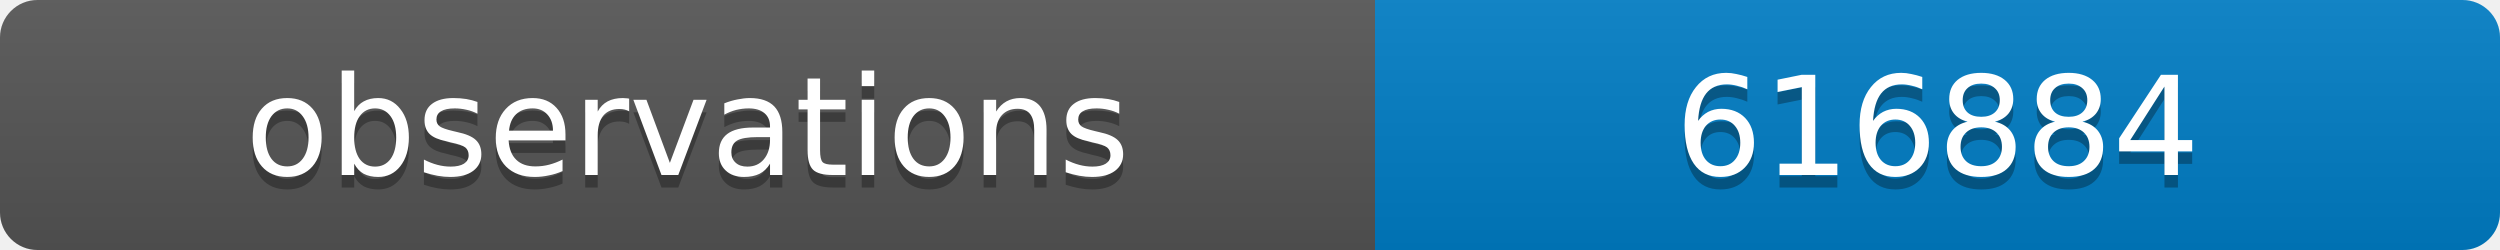
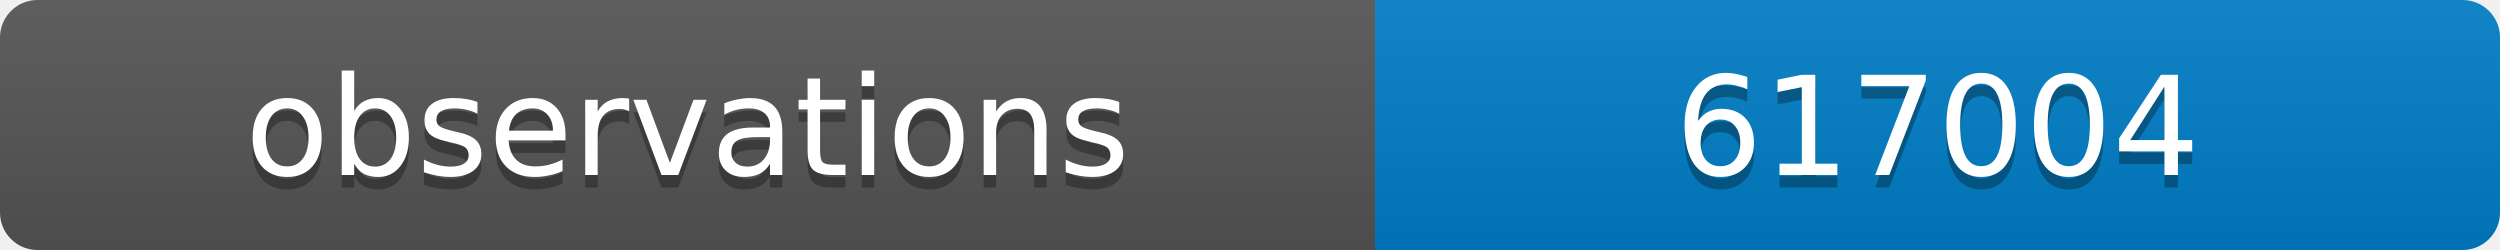
<svg xmlns="http://www.w3.org/2000/svg" width="200" height="20">
  <linearGradient id="b" x2="0" y2="100%">
    <stop offset="0" stop-color="#bbb" stop-opacity=".1" />
    <stop offset="1" stop-opacity=".1" />
  </linearGradient>
  <clipPath id="a">
    <rect width="200" height="20" rx="3" fill="#fff" />
  </clipPath>
  <g clip-path="url(#a)">
    <path fill="#555" d="M0 0h110v20H0z" />
    <path fill="#007ec6" d="M110 0h90v20H110z" />
    <path fill="url(#b)" d="M0 0h200v20H0z" />
  </g>
  <g fill="#fff" text-anchor="middle" font-family="DejaVu Sans,Verdana,Geneva,sans-serif" font-size="11">
    <text x="55" y="15" fill="#010101" fill-opacity=".3">observations</text>
    <text x="55" y="14">observations</text>
-     <text x="155" y="15" fill="#010101" fill-opacity=".3">616884</text>
-     <text x="155" y="14">616884</text>
+     <text x="155" y="15" fill="#010101" fill-opacity=".3">617004</text>
+     <text x="155" y="14">617004</text>
  </g>
</svg>
